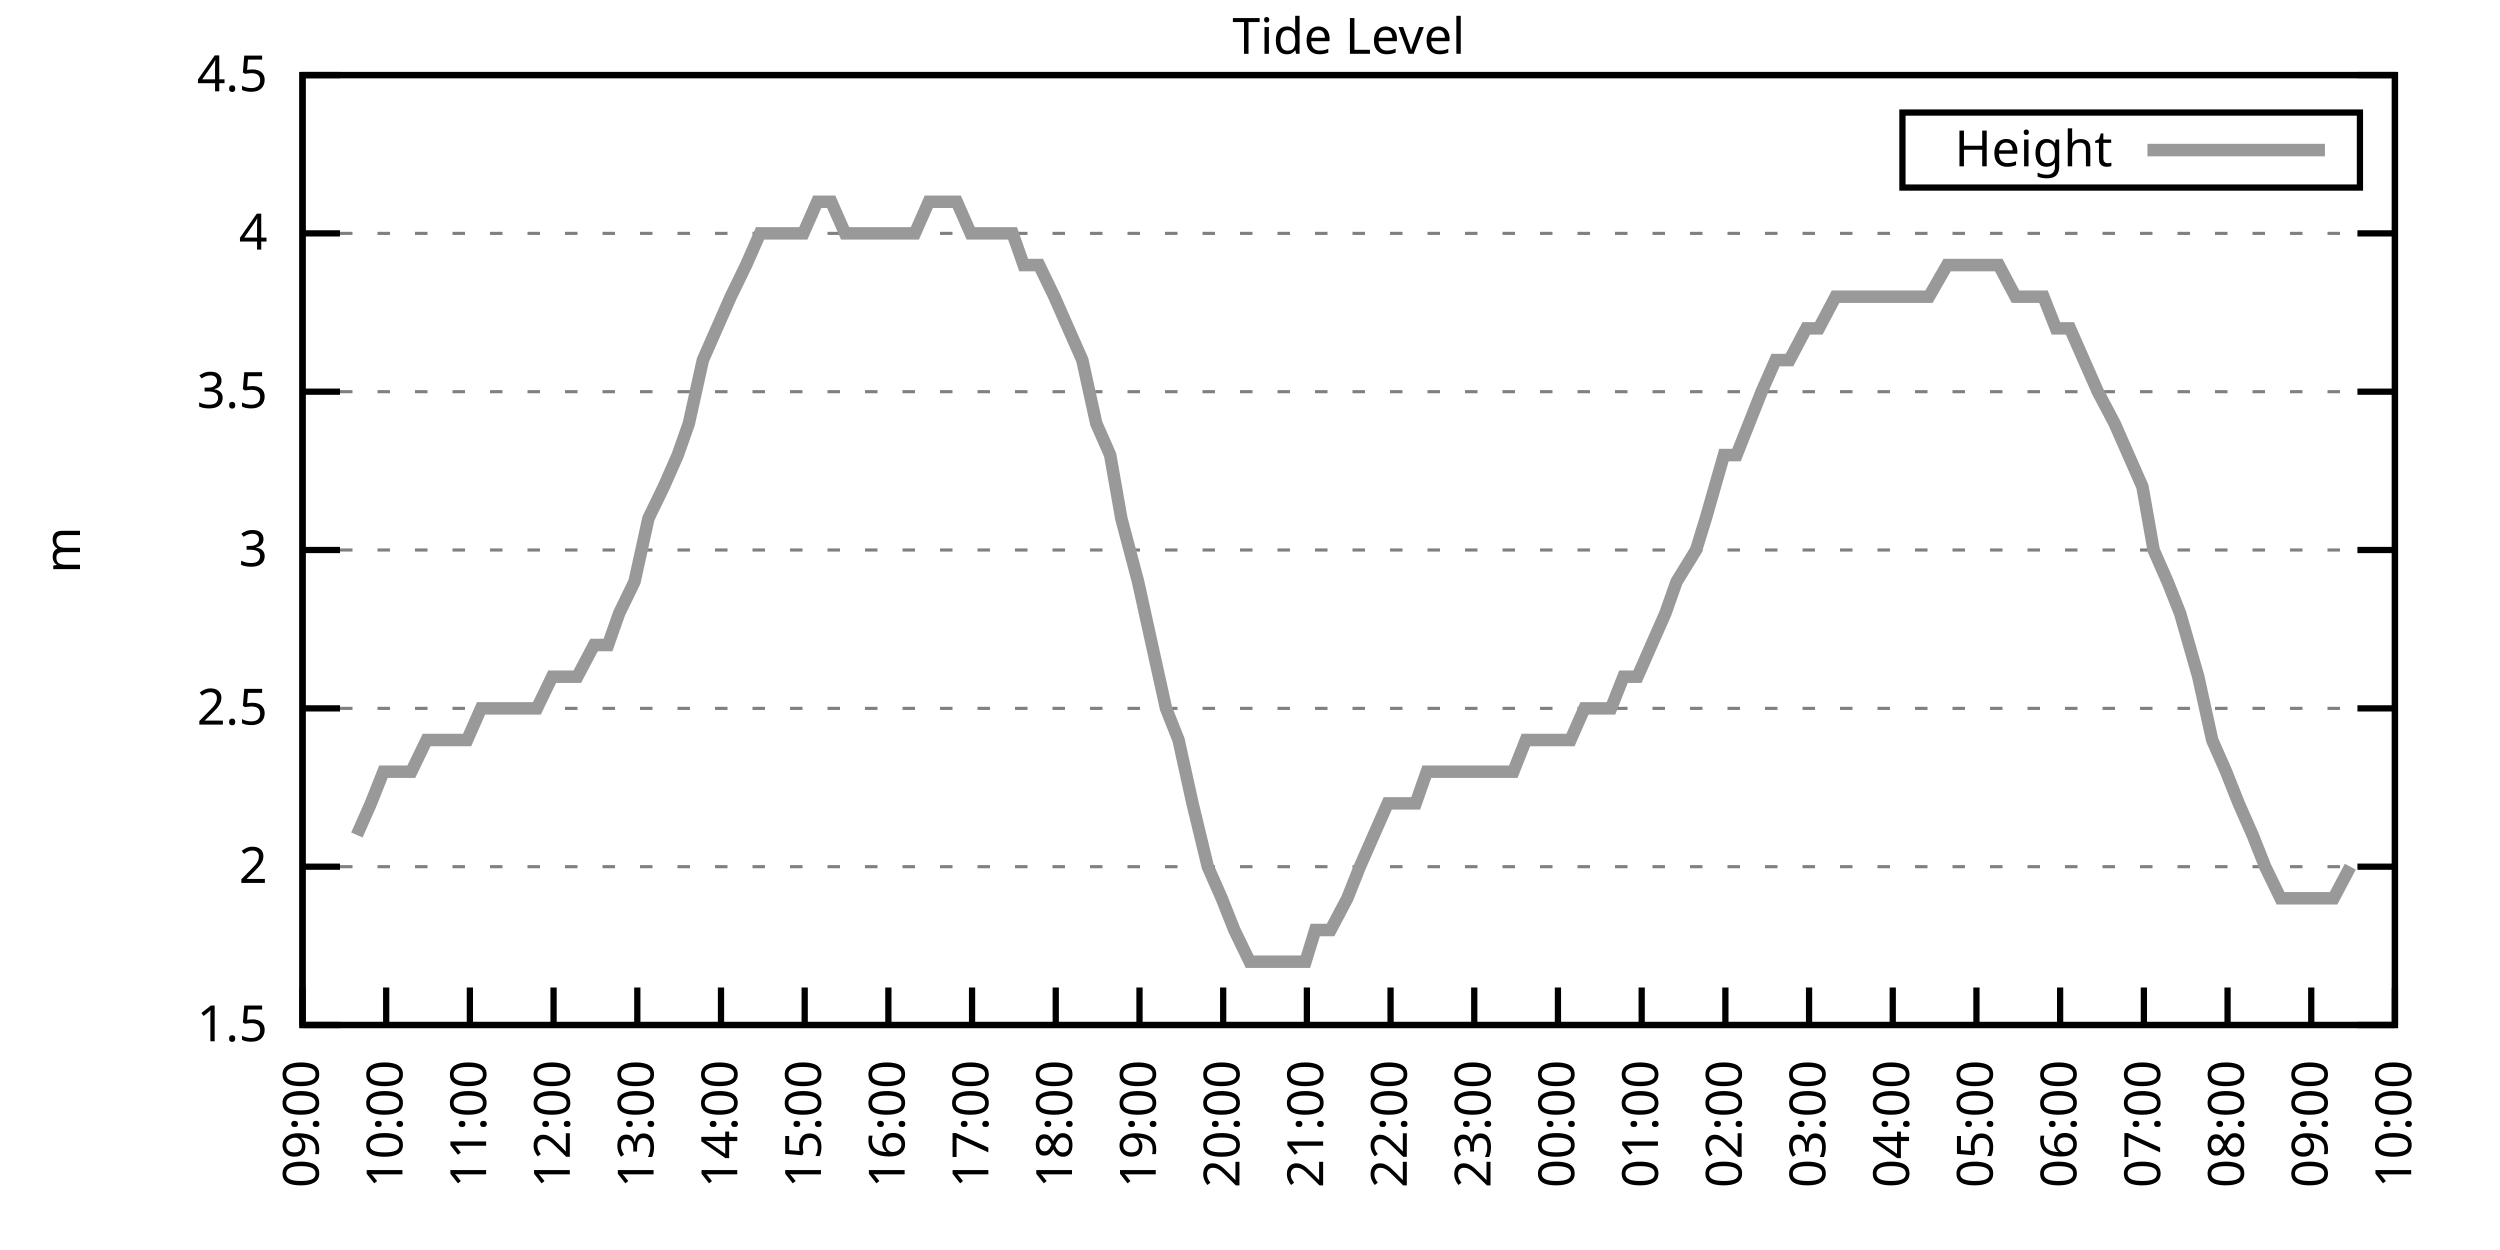
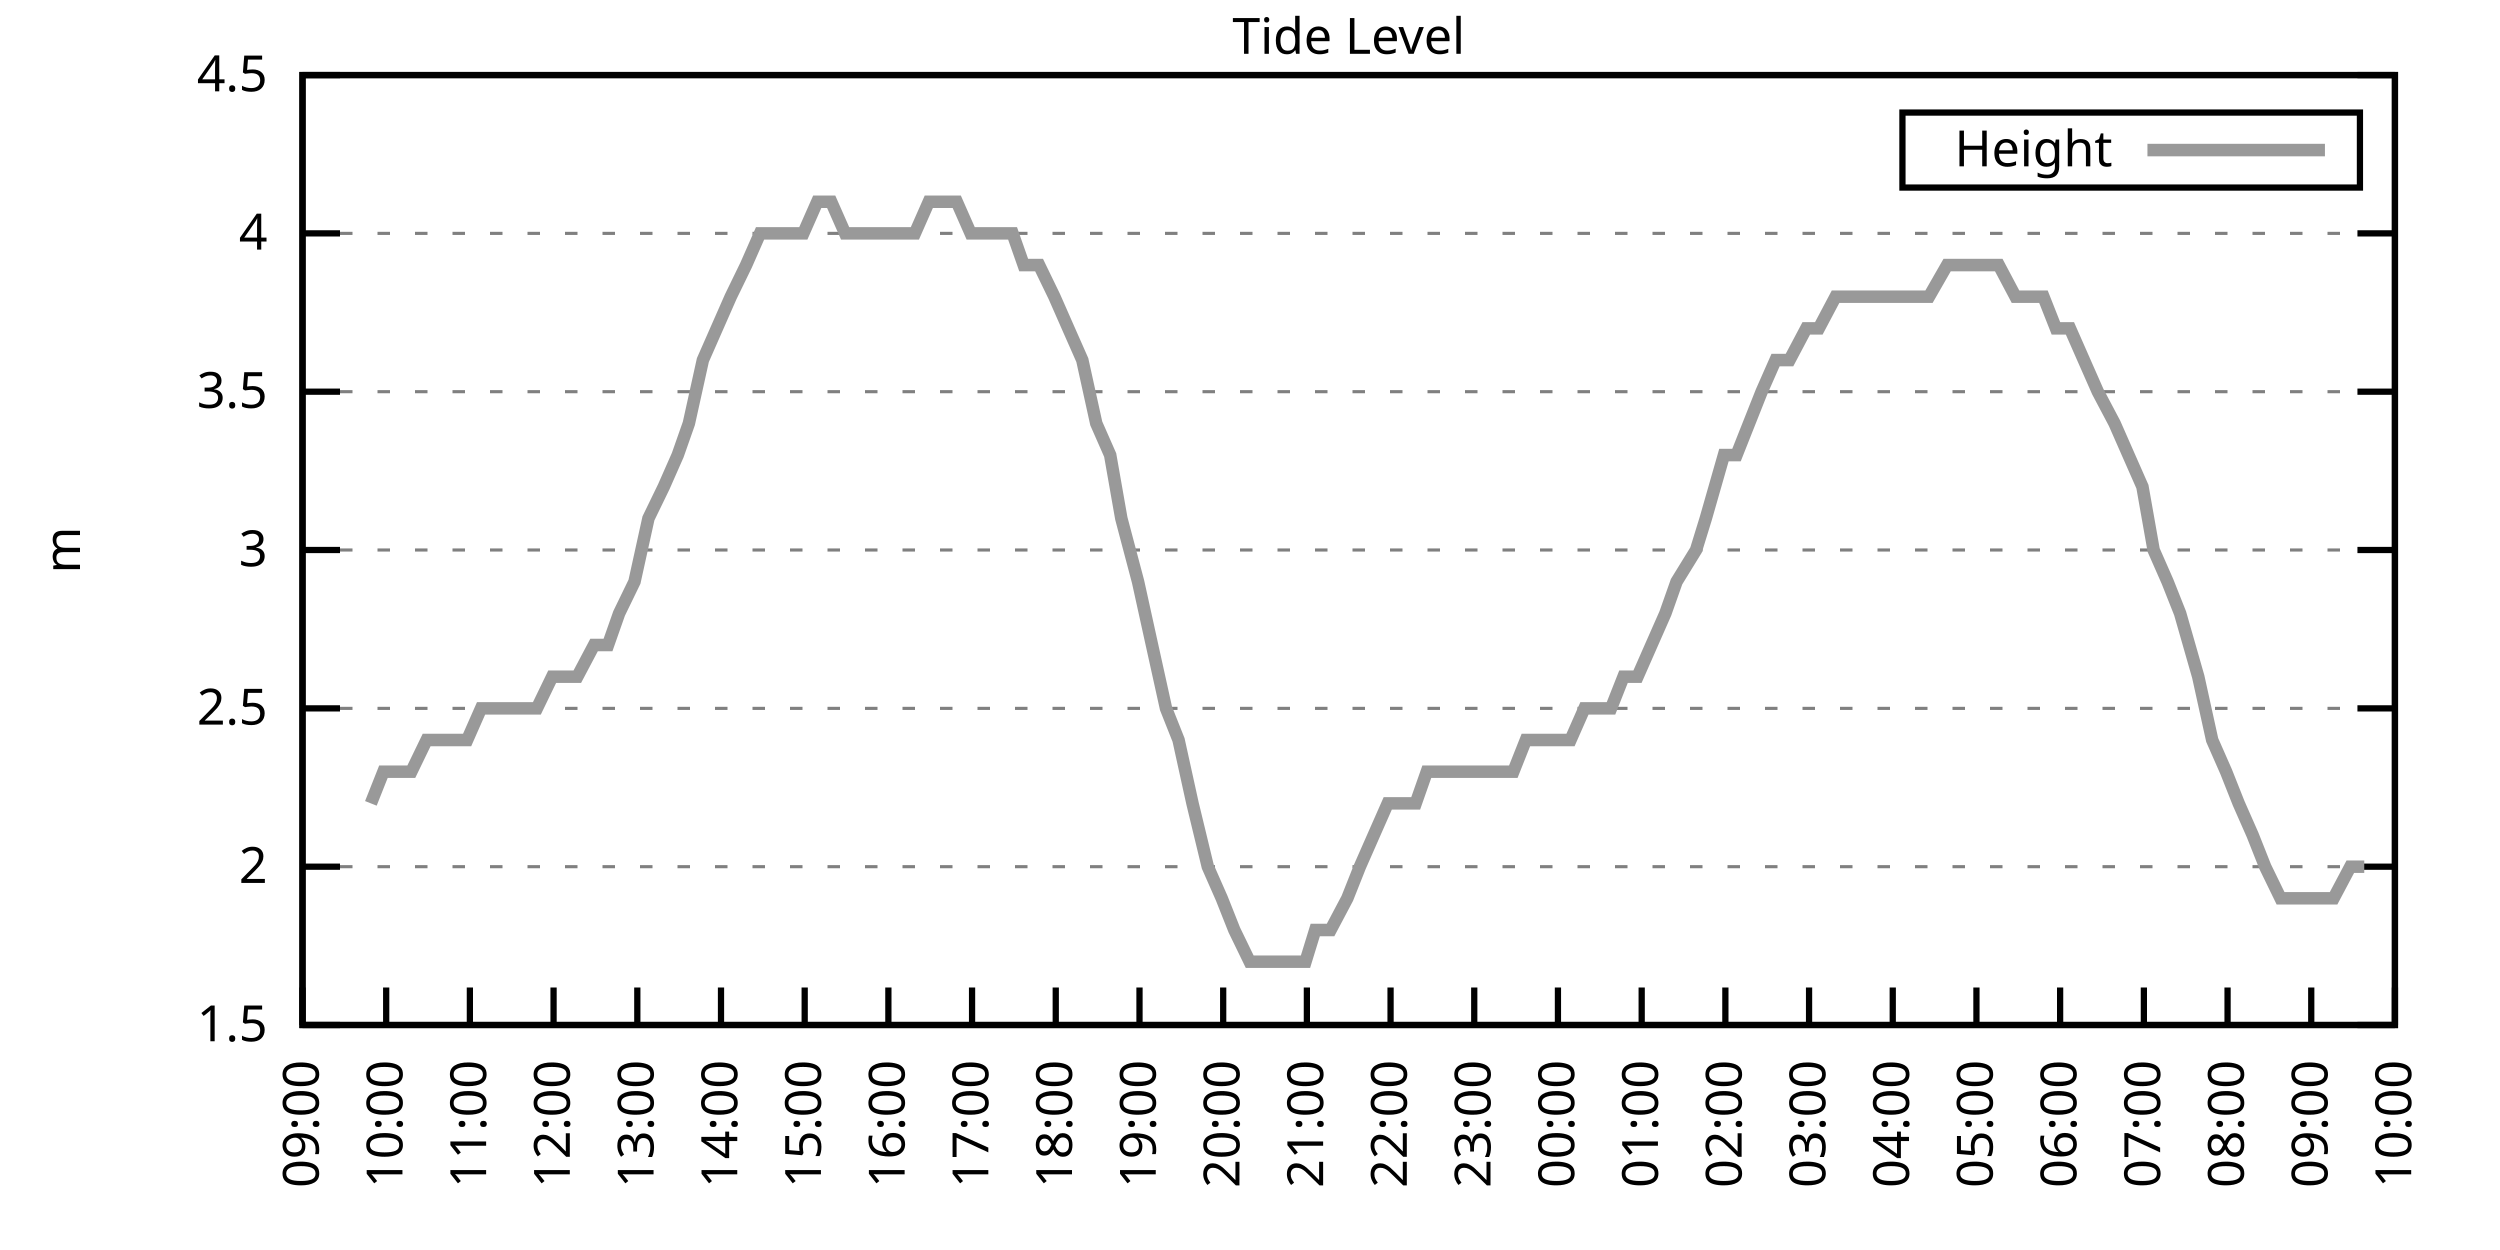
<svg xmlns="http://www.w3.org/2000/svg" xmlns:xlink="http://www.w3.org/1999/xlink" width="400" height="200" viewBox="0 0 400 200">
  <g id="gnuplot_canvas">
    <rect x="0" y="0" width="400" height="200" fill="none" />
    <defs>
      <circle id="gpDot" r="0.5" stroke-width="0.5" stroke="currentColor" />
      <path id="gpPt0" stroke-width="0.333" stroke="currentColor" d="M-1,0 h2 M0,-1 v2" />
      <path id="gpPt1" stroke-width="0.333" stroke="currentColor" d="M-1,-1 L1,1 M1,-1 L-1,1" />
      <path id="gpPt2" stroke-width="0.333" stroke="currentColor" d="M-1,0 L1,0 M0,-1 L0,1 M-1,-1 L1,1 M-1,1 L1,-1" />
      <rect id="gpPt3" stroke-width="0.333" stroke="currentColor" x="-1" y="-1" width="2" height="2" />
      <rect id="gpPt4" stroke-width="0.333" stroke="currentColor" fill="currentColor" x="-1" y="-1" width="2" height="2" />
      <circle id="gpPt5" stroke-width="0.333" stroke="currentColor" cx="0" cy="0" r="1" />
      <use xlink:href="#gpPt5" id="gpPt6" fill="currentColor" stroke="none" />
      <path id="gpPt7" stroke-width="0.333" stroke="currentColor" d="M0,-1.33 L-1.33,0.67 L1.33,0.67 z" />
      <use xlink:href="#gpPt7" id="gpPt8" fill="currentColor" stroke="none" />
      <use xlink:href="#gpPt7" id="gpPt9" stroke="currentColor" transform="rotate(180)" />
      <use xlink:href="#gpPt9" id="gpPt10" fill="currentColor" stroke="none" />
      <use xlink:href="#gpPt3" id="gpPt11" stroke="currentColor" transform="rotate(45)" />
      <use xlink:href="#gpPt11" id="gpPt12" fill="currentColor" stroke="none" />
      <path id="gpPt13" stroke-width="0.333" stroke="currentColor" d="M0,1.330 L1.265,0.411 L0.782,-1.067 L-0.782,-1.076 L-1.265,0.411 z" />
      <use xlink:href="#gpPt13" id="gpPt14" fill="currentColor" stroke="none" />
      <filter id="textbox" filterUnits="objectBoundingBox" x="0" y="0" height="1" width="1">
        <feFlood flood-color="white" flood-opacity="1" result="bgnd" />
        <feComposite in="SourceGraphic" in2="bgnd" operator="atop" />
      </filter>
      <filter id="greybox" filterUnits="objectBoundingBox" x="0" y="0" height="1" width="1">
        <feFlood flood-color="lightgrey" flood-opacity="1" result="grey" />
        <feComposite in="SourceGraphic" in2="grey" operator="atop" />
      </filter>
    </defs>
    <g fill="none" color="white" stroke="currentColor" stroke-width="1.00" stroke-linecap="butt" stroke-linejoin="miter">
</g>
    <g fill="none" color="black" stroke="currentColor" stroke-width="1.00" stroke-linecap="butt" stroke-linejoin="miter">
      <g stroke="none" shape-rendering="crispEdges">
        <polygon fill="rgb(255, 255, 255)" points="48.40,164.00 383.18,164.00 383.18,12.02 48.40,12.02 " />
      </g>
    </g>
    <g fill="none" color="black" stroke="currentColor" stroke-width="1.00" stroke-linecap="butt" stroke-linejoin="miter">
</g>
    <g fill="none" color="black" stroke="black" stroke-width="0.50" stroke-linecap="butt" stroke-linejoin="miter">
</g>
    <g fill="none" color="gray" stroke="currentColor" stroke-width="0.50" stroke-linecap="butt" stroke-linejoin="miter">
      <path stroke="gray" stroke-dasharray="2,4" class="gridline" d="M48.40,164.00 L383.19,164.00  " />
    </g>
    <g fill="none" color="gray" stroke="gray" stroke-width="1.00" stroke-linecap="butt" stroke-linejoin="miter">
</g>
    <g fill="none" color="black" stroke="currentColor" stroke-width="1.00" stroke-linecap="butt" stroke-linejoin="miter">
      <path stroke="black" d="M48.40,164.00 L54.40,164.00 M383.19,164.00 L377.19,164.00  " />
      <g transform="translate(42.80,166.60)" stroke="none" fill="black" font-family="Sans" font-size="8.00" text-anchor="end">
        <text>
          <tspan font-family="Sans"> 1.5</tspan>
        </text>
      </g>
    </g>
    <g fill="none" color="black" stroke="currentColor" stroke-width="1.00" stroke-linecap="butt" stroke-linejoin="miter">
</g>
    <g fill="none" color="black" stroke="black" stroke-width="0.50" stroke-linecap="butt" stroke-linejoin="miter">
</g>
    <g fill="none" color="gray" stroke="currentColor" stroke-width="0.50" stroke-linecap="butt" stroke-linejoin="miter">
      <path stroke="gray" stroke-dasharray="2,4" class="gridline" d="M48.40,138.67 L383.19,138.67  " />
    </g>
    <g fill="none" color="gray" stroke="gray" stroke-width="1.00" stroke-linecap="butt" stroke-linejoin="miter">
</g>
    <g fill="none" color="black" stroke="currentColor" stroke-width="1.00" stroke-linecap="butt" stroke-linejoin="miter">
      <path stroke="black" d="M48.40,138.67 L54.40,138.67 M383.19,138.67 L377.19,138.67  " />
      <g transform="translate(42.80,141.27)" stroke="none" fill="black" font-family="Sans" font-size="8.00" text-anchor="end">
        <text>
          <tspan font-family="Sans"> 2</tspan>
        </text>
      </g>
    </g>
    <g fill="none" color="black" stroke="currentColor" stroke-width="1.00" stroke-linecap="butt" stroke-linejoin="miter">
</g>
    <g fill="none" color="black" stroke="black" stroke-width="0.50" stroke-linecap="butt" stroke-linejoin="miter">
</g>
    <g fill="none" color="gray" stroke="currentColor" stroke-width="0.50" stroke-linecap="butt" stroke-linejoin="miter">
      <path stroke="gray" stroke-dasharray="2,4" class="gridline" d="M48.40,113.34 L383.19,113.34  " />
    </g>
    <g fill="none" color="gray" stroke="gray" stroke-width="1.00" stroke-linecap="butt" stroke-linejoin="miter">
</g>
    <g fill="none" color="black" stroke="currentColor" stroke-width="1.00" stroke-linecap="butt" stroke-linejoin="miter">
      <path stroke="black" d="M48.40,113.34 L54.40,113.34 M383.19,113.34 L377.19,113.34  " />
      <g transform="translate(42.80,115.94)" stroke="none" fill="black" font-family="Sans" font-size="8.00" text-anchor="end">
        <text>
          <tspan font-family="Sans"> 2.5</tspan>
        </text>
      </g>
    </g>
    <g fill="none" color="black" stroke="currentColor" stroke-width="1.00" stroke-linecap="butt" stroke-linejoin="miter">
</g>
    <g fill="none" color="black" stroke="black" stroke-width="0.50" stroke-linecap="butt" stroke-linejoin="miter">
</g>
    <g fill="none" color="gray" stroke="currentColor" stroke-width="0.50" stroke-linecap="butt" stroke-linejoin="miter">
      <path stroke="gray" stroke-dasharray="2,4" class="gridline" d="M48.40,88.00 L383.19,88.00  " />
    </g>
    <g fill="none" color="gray" stroke="gray" stroke-width="1.00" stroke-linecap="butt" stroke-linejoin="miter">
</g>
    <g fill="none" color="black" stroke="currentColor" stroke-width="1.00" stroke-linecap="butt" stroke-linejoin="miter">
      <path stroke="black" d="M48.40,88.00 L54.40,88.00 M383.19,88.00 L377.19,88.00  " />
      <g transform="translate(42.80,90.60)" stroke="none" fill="black" font-family="Sans" font-size="8.00" text-anchor="end">
        <text>
          <tspan font-family="Sans"> 3</tspan>
        </text>
      </g>
    </g>
    <g fill="none" color="black" stroke="currentColor" stroke-width="1.00" stroke-linecap="butt" stroke-linejoin="miter">
</g>
    <g fill="none" color="black" stroke="black" stroke-width="0.50" stroke-linecap="butt" stroke-linejoin="miter">
</g>
    <g fill="none" color="gray" stroke="currentColor" stroke-width="0.50" stroke-linecap="butt" stroke-linejoin="miter">
      <path stroke="gray" stroke-dasharray="2,4" class="gridline" d="M48.40,62.67 L383.19,62.67  " />
    </g>
    <g fill="none" color="gray" stroke="gray" stroke-width="1.00" stroke-linecap="butt" stroke-linejoin="miter">
</g>
    <g fill="none" color="black" stroke="currentColor" stroke-width="1.00" stroke-linecap="butt" stroke-linejoin="miter">
      <path stroke="black" d="M48.40,62.67 L54.40,62.67 M383.19,62.67 L377.19,62.67  " />
      <g transform="translate(42.80,65.27)" stroke="none" fill="black" font-family="Sans" font-size="8.00" text-anchor="end">
        <text>
          <tspan font-family="Sans"> 3.5</tspan>
        </text>
      </g>
    </g>
    <g fill="none" color="black" stroke="currentColor" stroke-width="1.00" stroke-linecap="butt" stroke-linejoin="miter">
</g>
    <g fill="none" color="black" stroke="black" stroke-width="0.50" stroke-linecap="butt" stroke-linejoin="miter">
</g>
    <g fill="none" color="gray" stroke="currentColor" stroke-width="0.50" stroke-linecap="butt" stroke-linejoin="miter">
      <path stroke="gray" stroke-dasharray="2,4" class="gridline" d="M48.40,37.34 L383.19,37.34  " />
    </g>
    <g fill="none" color="gray" stroke="gray" stroke-width="1.00" stroke-linecap="butt" stroke-linejoin="miter">
</g>
    <g fill="none" color="black" stroke="currentColor" stroke-width="1.00" stroke-linecap="butt" stroke-linejoin="miter">
      <path stroke="black" d="M48.40,37.34 L54.40,37.34 M383.19,37.34 L377.19,37.34  " />
      <g transform="translate(42.80,39.94)" stroke="none" fill="black" font-family="Sans" font-size="8.00" text-anchor="end">
        <text>
          <tspan font-family="Sans"> 4</tspan>
        </text>
      </g>
    </g>
    <g fill="none" color="black" stroke="currentColor" stroke-width="1.00" stroke-linecap="butt" stroke-linejoin="miter">
</g>
    <g fill="none" color="black" stroke="black" stroke-width="0.50" stroke-linecap="butt" stroke-linejoin="miter">
</g>
    <g fill="none" color="gray" stroke="currentColor" stroke-width="0.50" stroke-linecap="butt" stroke-linejoin="miter">
      <path stroke="gray" stroke-dasharray="2,4" class="gridline" d="M48.40,12.01 L383.19,12.01  " />
    </g>
    <g fill="none" color="gray" stroke="gray" stroke-width="1.00" stroke-linecap="butt" stroke-linejoin="miter">
</g>
    <g fill="none" color="black" stroke="currentColor" stroke-width="1.00" stroke-linecap="butt" stroke-linejoin="miter">
      <path stroke="black" d="M48.40,12.01 L54.40,12.01 M383.19,12.01 L377.19,12.01  " />
      <g transform="translate(42.80,14.61)" stroke="none" fill="black" font-family="Sans" font-size="8.00" text-anchor="end">
        <text>
          <tspan font-family="Sans"> 4.5</tspan>
        </text>
      </g>
    </g>
    <g fill="none" color="black" stroke="currentColor" stroke-width="1.00" stroke-linecap="butt" stroke-linejoin="miter">
      <path stroke="black" d="M48.40,164.00 L48.40,158.00  " />
      <g transform="translate(51.00,169.60) rotate(270.00)" stroke="none" fill="black" font-family="Sans" font-size="8.00" text-anchor="end">
        <text>
          <tspan font-family="Sans">09:00</tspan>
        </text>
      </g>
    </g>
    <g fill="none" color="black" stroke="currentColor" stroke-width="1.00" stroke-linecap="butt" stroke-linejoin="miter">
      <path stroke="black" d="M61.79,164.00 L61.79,158.00  " />
      <g transform="translate(64.39,169.60) rotate(270.00)" stroke="none" fill="black" font-family="Sans" font-size="8.00" text-anchor="end">
        <text>
          <tspan font-family="Sans">10:00</tspan>
        </text>
      </g>
    </g>
    <g fill="none" color="black" stroke="currentColor" stroke-width="1.00" stroke-linecap="butt" stroke-linejoin="miter">
      <path stroke="black" d="M75.18,164.00 L75.18,158.00  " />
      <g transform="translate(77.78,169.60) rotate(270.00)" stroke="none" fill="black" font-family="Sans" font-size="8.00" text-anchor="end">
        <text>
          <tspan font-family="Sans">11:00</tspan>
        </text>
      </g>
    </g>
    <g fill="none" color="black" stroke="currentColor" stroke-width="1.00" stroke-linecap="butt" stroke-linejoin="miter">
      <path stroke="black" d="M88.57,164.00 L88.57,158.00  " />
      <g transform="translate(91.17,169.60) rotate(270.00)" stroke="none" fill="black" font-family="Sans" font-size="8.00" text-anchor="end">
        <text>
          <tspan font-family="Sans">12:00</tspan>
        </text>
      </g>
    </g>
    <g fill="none" color="black" stroke="currentColor" stroke-width="1.00" stroke-linecap="butt" stroke-linejoin="miter">
      <path stroke="black" d="M101.97,164.00 L101.97,158.00  " />
      <g transform="translate(104.57,169.60) rotate(270.00)" stroke="none" fill="black" font-family="Sans" font-size="8.00" text-anchor="end">
        <text>
          <tspan font-family="Sans">13:00</tspan>
        </text>
      </g>
    </g>
    <g fill="none" color="black" stroke="currentColor" stroke-width="1.00" stroke-linecap="butt" stroke-linejoin="miter">
      <path stroke="black" d="M115.36,164.00 L115.36,158.00  " />
      <g transform="translate(117.96,169.60) rotate(270.00)" stroke="none" fill="black" font-family="Sans" font-size="8.00" text-anchor="end">
        <text>
          <tspan font-family="Sans">14:00</tspan>
        </text>
      </g>
    </g>
    <g fill="none" color="black" stroke="currentColor" stroke-width="1.00" stroke-linecap="butt" stroke-linejoin="miter">
      <path stroke="black" d="M128.75,164.00 L128.75,158.00  " />
      <g transform="translate(131.35,169.60) rotate(270.00)" stroke="none" fill="black" font-family="Sans" font-size="8.00" text-anchor="end">
        <text>
          <tspan font-family="Sans">15:00</tspan>
        </text>
      </g>
    </g>
    <g fill="none" color="black" stroke="currentColor" stroke-width="1.00" stroke-linecap="butt" stroke-linejoin="miter">
      <path stroke="black" d="M142.14,164.00 L142.14,158.00  " />
      <g transform="translate(144.74,169.60) rotate(270.00)" stroke="none" fill="black" font-family="Sans" font-size="8.00" text-anchor="end">
        <text>
          <tspan font-family="Sans">16:00</tspan>
        </text>
      </g>
    </g>
    <g fill="none" color="black" stroke="currentColor" stroke-width="1.00" stroke-linecap="butt" stroke-linejoin="miter">
      <path stroke="black" d="M155.53,164.00 L155.53,158.00  " />
      <g transform="translate(158.13,169.60) rotate(270.00)" stroke="none" fill="black" font-family="Sans" font-size="8.00" text-anchor="end">
        <text>
          <tspan font-family="Sans">17:00</tspan>
        </text>
      </g>
    </g>
    <g fill="none" color="black" stroke="currentColor" stroke-width="1.00" stroke-linecap="butt" stroke-linejoin="miter">
      <path stroke="black" d="M168.92,164.00 L168.92,158.00  " />
      <g transform="translate(171.52,169.60) rotate(270.00)" stroke="none" fill="black" font-family="Sans" font-size="8.00" text-anchor="end">
        <text>
          <tspan font-family="Sans">18:00</tspan>
        </text>
      </g>
    </g>
    <g fill="none" color="black" stroke="currentColor" stroke-width="1.00" stroke-linecap="butt" stroke-linejoin="miter">
      <path stroke="black" d="M182.32,164.00 L182.32,158.00  " />
      <g transform="translate(184.92,169.60) rotate(270.00)" stroke="none" fill="black" font-family="Sans" font-size="8.00" text-anchor="end">
        <text>
          <tspan font-family="Sans">19:00</tspan>
        </text>
      </g>
    </g>
    <g fill="none" color="black" stroke="currentColor" stroke-width="1.00" stroke-linecap="butt" stroke-linejoin="miter">
      <path stroke="black" d="M195.71,164.00 L195.71,158.00  " />
      <g transform="translate(198.31,169.60) rotate(270.00)" stroke="none" fill="black" font-family="Sans" font-size="8.00" text-anchor="end">
        <text>
          <tspan font-family="Sans">20:00</tspan>
        </text>
      </g>
    </g>
    <g fill="none" color="black" stroke="currentColor" stroke-width="1.00" stroke-linecap="butt" stroke-linejoin="miter">
      <path stroke="black" d="M209.10,164.00 L209.10,158.00  " />
      <g transform="translate(211.70,169.60) rotate(270.00)" stroke="none" fill="black" font-family="Sans" font-size="8.00" text-anchor="end">
        <text>
          <tspan font-family="Sans">21:00</tspan>
        </text>
      </g>
    </g>
    <g fill="none" color="black" stroke="currentColor" stroke-width="1.00" stroke-linecap="butt" stroke-linejoin="miter">
      <path stroke="black" d="M222.49,164.00 L222.49,158.00  " />
      <g transform="translate(225.09,169.60) rotate(270.00)" stroke="none" fill="black" font-family="Sans" font-size="8.00" text-anchor="end">
        <text>
          <tspan font-family="Sans">22:00</tspan>
        </text>
      </g>
    </g>
    <g fill="none" color="black" stroke="currentColor" stroke-width="1.00" stroke-linecap="butt" stroke-linejoin="miter">
      <path stroke="black" d="M235.88,164.00 L235.88,158.00  " />
      <g transform="translate(238.48,169.60) rotate(270.00)" stroke="none" fill="black" font-family="Sans" font-size="8.00" text-anchor="end">
        <text>
          <tspan font-family="Sans">23:00</tspan>
        </text>
      </g>
    </g>
    <g fill="none" color="black" stroke="currentColor" stroke-width="1.00" stroke-linecap="butt" stroke-linejoin="miter">
      <path stroke="black" d="M249.27,164.00 L249.27,158.00  " />
      <g transform="translate(251.87,169.60) rotate(270.00)" stroke="none" fill="black" font-family="Sans" font-size="8.00" text-anchor="end">
        <text>
          <tspan font-family="Sans">00:00</tspan>
        </text>
      </g>
    </g>
    <g fill="none" color="black" stroke="currentColor" stroke-width="1.00" stroke-linecap="butt" stroke-linejoin="miter">
      <path stroke="black" d="M262.67,164.00 L262.67,158.00  " />
      <g transform="translate(265.27,169.60) rotate(270.00)" stroke="none" fill="black" font-family="Sans" font-size="8.00" text-anchor="end">
        <text>
          <tspan font-family="Sans">01:00</tspan>
        </text>
      </g>
    </g>
    <g fill="none" color="black" stroke="currentColor" stroke-width="1.00" stroke-linecap="butt" stroke-linejoin="miter">
      <path stroke="black" d="M276.06,164.00 L276.06,158.00  " />
      <g transform="translate(278.66,169.60) rotate(270.00)" stroke="none" fill="black" font-family="Sans" font-size="8.00" text-anchor="end">
        <text>
          <tspan font-family="Sans">02:00</tspan>
        </text>
      </g>
    </g>
    <g fill="none" color="black" stroke="currentColor" stroke-width="1.00" stroke-linecap="butt" stroke-linejoin="miter">
      <path stroke="black" d="M289.45,164.00 L289.45,158.00  " />
      <g transform="translate(292.05,169.60) rotate(270.00)" stroke="none" fill="black" font-family="Sans" font-size="8.00" text-anchor="end">
        <text>
          <tspan font-family="Sans">03:00</tspan>
        </text>
      </g>
    </g>
    <g fill="none" color="black" stroke="currentColor" stroke-width="1.00" stroke-linecap="butt" stroke-linejoin="miter">
      <path stroke="black" d="M302.84,164.00 L302.84,158.00  " />
      <g transform="translate(305.44,169.60) rotate(270.00)" stroke="none" fill="black" font-family="Sans" font-size="8.00" text-anchor="end">
        <text>
          <tspan font-family="Sans">04:00</tspan>
        </text>
      </g>
    </g>
    <g fill="none" color="black" stroke="currentColor" stroke-width="1.00" stroke-linecap="butt" stroke-linejoin="miter">
      <path stroke="black" d="M316.23,164.00 L316.23,158.00  " />
      <g transform="translate(318.83,169.60) rotate(270.00)" stroke="none" fill="black" font-family="Sans" font-size="8.00" text-anchor="end">
        <text>
          <tspan font-family="Sans">05:00</tspan>
        </text>
      </g>
    </g>
    <g fill="none" color="black" stroke="currentColor" stroke-width="1.00" stroke-linecap="butt" stroke-linejoin="miter">
      <path stroke="black" d="M329.62,164.00 L329.62,158.00  " />
      <g transform="translate(332.22,169.60) rotate(270.00)" stroke="none" fill="black" font-family="Sans" font-size="8.00" text-anchor="end">
        <text>
          <tspan font-family="Sans">06:00</tspan>
        </text>
      </g>
    </g>
    <g fill="none" color="black" stroke="currentColor" stroke-width="1.00" stroke-linecap="butt" stroke-linejoin="miter">
      <path stroke="black" d="M343.02,164.00 L343.02,158.00  " />
      <g transform="translate(345.62,169.60) rotate(270.00)" stroke="none" fill="black" font-family="Sans" font-size="8.00" text-anchor="end">
        <text>
          <tspan font-family="Sans">07:00</tspan>
        </text>
      </g>
    </g>
    <g fill="none" color="black" stroke="currentColor" stroke-width="1.00" stroke-linecap="butt" stroke-linejoin="miter">
      <path stroke="black" d="M356.41,164.00 L356.41,158.00  " />
      <g transform="translate(359.01,169.60) rotate(270.00)" stroke="none" fill="black" font-family="Sans" font-size="8.00" text-anchor="end">
        <text>
          <tspan font-family="Sans">08:00</tspan>
        </text>
      </g>
    </g>
    <g fill="none" color="black" stroke="currentColor" stroke-width="1.00" stroke-linecap="butt" stroke-linejoin="miter">
      <path stroke="black" d="M369.80,164.00 L369.80,158.00  " />
      <g transform="translate(372.40,169.60) rotate(270.00)" stroke="none" fill="black" font-family="Sans" font-size="8.00" text-anchor="end">
        <text>
          <tspan font-family="Sans">09:00</tspan>
        </text>
      </g>
    </g>
    <g fill="none" color="black" stroke="currentColor" stroke-width="1.00" stroke-linecap="butt" stroke-linejoin="miter">
      <path stroke="black" d="M383.19,164.00 L383.19,158.00  " />
      <g transform="translate(385.79,169.60) rotate(270.00)" stroke="none" fill="black" font-family="Sans" font-size="8.00" text-anchor="end">
        <text>
          <tspan font-family="Sans">10:00</tspan>
        </text>
      </g>
    </g>
    <g fill="none" color="black" stroke="currentColor" stroke-width="1.00" stroke-linecap="butt" stroke-linejoin="miter">
</g>
    <g fill="none" color="black" stroke="currentColor" stroke-width="1.00" stroke-linecap="butt" stroke-linejoin="miter">
      <path stroke="black" d="M48.40,12.01 L48.40,164.00 L383.19,164.00 L383.19,12.01 L48.40,12.01 Z  " />
    </g>
    <g fill="none" color="black" stroke="currentColor" stroke-width="1.00" stroke-linecap="butt" stroke-linejoin="miter">
</g>
    <g fill="none" color="black" stroke="currentColor" stroke-width="1.00" stroke-linecap="butt" stroke-linejoin="miter">
      <path stroke="black" d="M304.39,30.01 L304.39,18.01 L377.59,18.01 L377.59,30.01 L304.39,30.01 Z  " />
    </g>
    <g id="Tide_level_plot_1">
      <g fill="none" color="white" stroke="black" stroke-width="2.00" stroke-linecap="butt" stroke-linejoin="miter">
</g>
      <g fill="none" color="black" stroke="currentColor" stroke-width="2.00" stroke-linecap="butt" stroke-linejoin="miter">
        <g transform="translate(337.99,26.61)" stroke="none" fill="black" font-family="Sans" font-size="8.00" text-anchor="end">
          <text>
            <tspan font-family="Sans">Height</tspan>
          </text>
        </g>
      </g>
      <g fill="none" color="black" stroke="currentColor" stroke-width="2.00" stroke-linecap="butt" stroke-linejoin="miter">
-         <path stroke="rgb(153, 153, 153)" d="M343.59,24.01 L371.99,24.01 M57.10,133.60 L59.34,128.54 L61.35,123.47 L63.35,123.47 L65.81,123.47 L68.26,118.40   L70.50,118.40 L72.73,118.40 L74.74,118.40 L76.97,113.34 L79.42,113.34 L81.66,113.34 L83.89,113.34 L85.90,113.34   L88.35,108.27 L90.58,108.27 L92.37,108.27 L95.05,103.20 L97.28,103.20 L99.06,98.14 L101.52,93.07 L103.75,82.94   L106.21,77.87 L108.44,72.81 L110.22,67.74 L112.46,57.61 L114.69,52.54 L116.92,47.47 L119.38,42.41 L121.61,37.34   L123.84,37.34 L125.85,37.34 L128.53,37.34 L130.76,32.28 L132.99,32.28 L135.22,37.34 L137.23,37.34 L139.46,37.34   L141.69,37.34 L143.93,37.34 L146.38,37.34 L148.61,32.28 L150.85,32.28 L153.08,32.28 L155.31,37.34 L157.54,37.34   L159.77,37.34 L162.01,37.34 L163.79,42.41 L166.25,42.41 L168.70,47.47 L170.93,52.54 L173.17,57.61 L175.40,67.74   L177.63,72.81 L179.41,82.94 L182.09,93.07 L184.32,103.20 L186.56,113.34 L188.57,118.40 L190.80,128.54 L193.25,138.67   L195.48,143.73 L197.49,148.80 L199.95,153.87 L201.96,153.87 L203.97,153.87 L206.42,153.87 L208.88,153.87 L210.44,148.80   L212.89,148.80 L215.57,143.73 L217.58,138.67 L219.81,133.60 L222.04,128.54 L224.28,128.54 L226.51,128.54 L228.29,123.47   L230.53,123.47 L232.98,123.47 L235.66,123.47 L237.89,123.47 L240.12,123.47 L242.13,123.47 L244.14,118.40 L246.37,118.40   L251.28,118.40 L253.51,113.34 L255.52,113.34 L257.76,113.34 L259.76,108.27 L262.00,108.27 L264.23,103.20 L266.46,98.14   L268.25,93.07 L271.37,88.00 L272.93,82.94 L275.83,72.81 L277.84,72.81 L279.85,67.74 L281.86,62.67 L284.09,57.61   L286.32,57.61 L289.00,52.54 L291.01,52.54 L293.69,47.47 L295.25,47.47 L297.71,47.47 L300.16,47.47 L302.39,47.47   L304.18,47.47 L306.41,47.47 L308.64,47.47 L311.54,42.41 L313.78,42.41 L315.79,42.41 L317.57,42.41 L319.80,42.41   L322.48,47.47 L324.94,47.47 L326.95,47.47 L328.95,52.54 L331.19,52.54 L333.42,57.61 L335.65,62.67 L338.33,67.74   L340.56,72.81 L342.79,77.87 L344.58,88.00 L346.81,93.07 L348.82,98.14 L351.72,108.27 L353.95,118.40 L356.18,123.47   L358.19,128.54 L360.42,133.60 L362.43,138.67 L364.89,143.73 L367.12,143.73 L368.68,143.73 L371.58,143.73 L373.37,143.73   L376.05,138.67  " />
+         <path stroke="rgb(153, 153, 153)" d="M343.59,24.01 L371.99,24.01 M59.34,128.54 L61.35,123.47 L63.35,123.47 L65.81,123.47 L68.26,118.40 L70.50,118.40   L72.73,118.40 L74.74,118.40 L76.97,113.34 L79.42,113.34 L81.66,113.34 L83.89,113.34 L85.90,113.34 L88.35,108.27   L90.58,108.27 L92.37,108.27 L95.05,103.20 L97.28,103.20 L99.06,98.14 L101.52,93.07 L103.75,82.94 L106.21,77.87   L108.44,72.81 L110.22,67.74 L112.46,57.61 L114.69,52.54 L116.92,47.47 L119.38,42.41 L121.61,37.34 L123.84,37.34   L125.85,37.34 L128.53,37.34 L130.76,32.28 L132.99,32.28 L135.22,37.34 L137.23,37.34 L139.46,37.34 L141.69,37.34   L143.93,37.34 L146.38,37.34 L148.61,32.28 L150.85,32.28 L153.08,32.28 L155.31,37.34 L157.54,37.34 L159.77,37.34   L162.01,37.34 L163.79,42.41 L166.25,42.41 L168.70,47.47 L170.93,52.54 L173.17,57.61 L175.40,67.74 L177.63,72.81   L179.41,82.94 L182.09,93.07 L184.32,103.20 L186.56,113.34 L188.57,118.40 L190.80,128.54 L193.25,138.67 L195.48,143.73   L197.49,148.80 L199.95,153.87 L201.96,153.87 L203.97,153.87 L206.42,153.87 L208.88,153.87 L210.44,148.80 L212.89,148.80   L215.57,143.73 L217.58,138.67 L219.81,133.60 L222.04,128.54 L224.28,128.54 L226.51,128.54 L228.29,123.47 L230.53,123.47   L232.98,123.47 L235.66,123.47 L237.89,123.47 L240.12,123.47 L242.13,123.47 L244.14,118.40 L246.37,118.40 L251.28,118.40   L253.51,113.34 L255.52,113.34 L257.76,113.34 L259.76,108.27 L262.00,108.27 L264.23,103.20 L266.46,98.14 L268.25,93.07   L271.37,88.00 L272.93,82.94 L275.83,72.81 L277.84,72.81 L279.85,67.74 L281.86,62.67 L284.09,57.61 L286.32,57.61   L289.00,52.54 L291.01,52.54 L293.69,47.47 L295.25,47.47 L297.71,47.47 L300.16,47.47 L302.39,47.47 L304.18,47.47   L306.41,47.47 L308.64,47.47 L311.54,42.41 L313.78,42.41 L315.79,42.41 L317.57,42.41 L319.80,42.41 L322.48,47.47   L324.94,47.47 L326.95,47.47 L328.95,52.54 L331.19,52.54 L333.42,57.61 L335.65,62.67 L338.33,67.74 L340.56,72.81   L342.79,77.87 L344.58,88.00 L346.81,93.07 L348.82,98.14 L351.72,108.27 L353.95,118.40 L356.18,123.47 L358.19,128.54   L360.42,133.60 L362.43,138.67 L364.89,143.73 L367.12,143.73 L368.68,143.73 L371.58,143.73 L373.37,143.73 L376.05,138.67   L378.28,138.67  " />
      </g>
    </g>
    <g fill="none" color="black" stroke="currentColor" stroke-width="2.00" stroke-linecap="butt" stroke-linejoin="miter">
</g>
    <g fill="none" color="black" stroke="black" stroke-width="1.00" stroke-linecap="butt" stroke-linejoin="miter">
</g>
    <g fill="none" color="black" stroke="currentColor" stroke-width="1.00" stroke-linecap="butt" stroke-linejoin="miter">
      <path stroke="black" d="M48.40,12.01 L48.40,164.00 L383.19,164.00 L383.19,12.01 L48.40,12.01 Z  " />
      <g transform="translate(12.80,88.01) rotate(270.00)" stroke="none" fill="black" font-family="Sans" font-size="8.00" text-anchor="middle">
        <text>
          <tspan font-family="Sans">m</tspan>
        </text>
      </g>
    </g>
    <g fill="none" color="black" stroke="currentColor" stroke-width="1.00" stroke-linecap="butt" stroke-linejoin="miter">
</g>
    <g fill="none" color="black" stroke="currentColor" stroke-width="1.00" stroke-linecap="butt" stroke-linejoin="miter">
      <g transform="translate(215.79,8.61)" stroke="none" fill="black" font-family="Sans" font-size="8.00" text-anchor="middle">
        <text>
          <tspan font-family="Sans">Tide Level</tspan>
        </text>
      </g>
    </g>
    <g fill="none" color="black" stroke="currentColor" stroke-width="1.00" stroke-linecap="butt" stroke-linejoin="miter">
</g>
  </g>
</svg>
